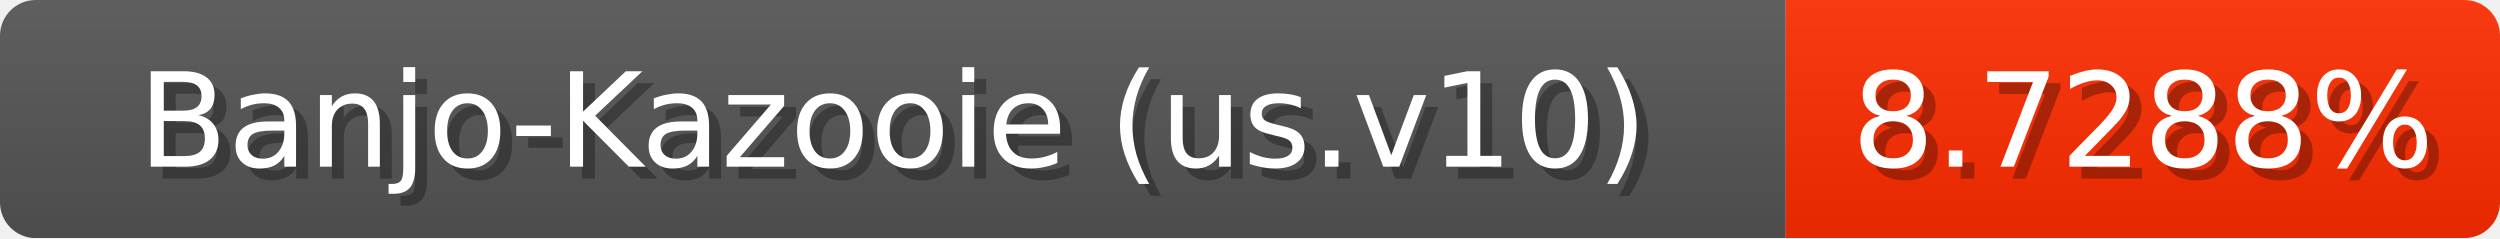
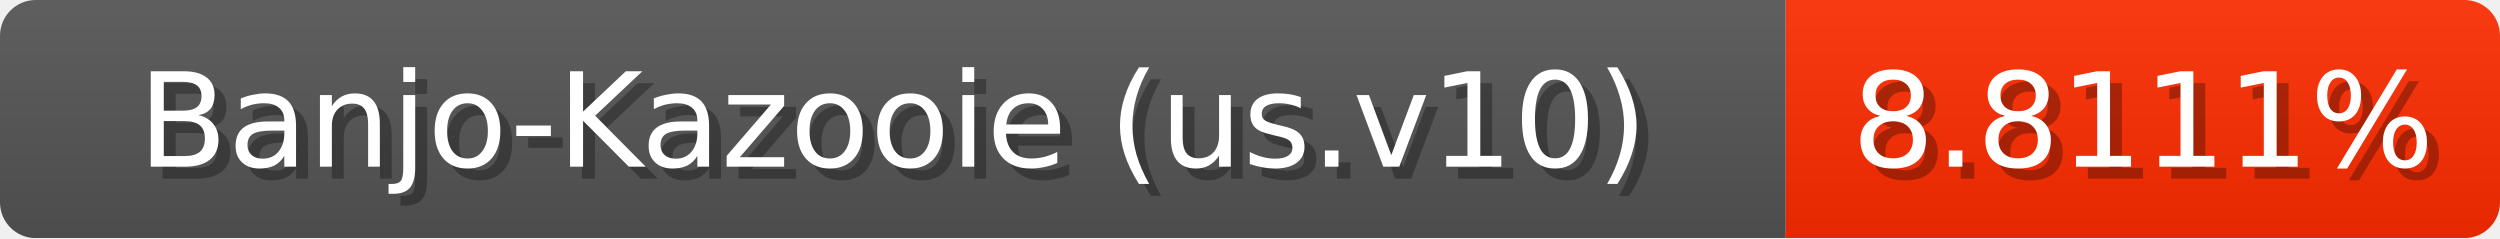
<svg xmlns="http://www.w3.org/2000/svg" width="210" height="20">
  <linearGradient id="b" x2="0" y2="100%">
    <stop offset="0" stop-color="#bbb" stop-opacity=".1" />
    <stop offset="1" stop-opacity=".1" />
  </linearGradient>
  <mask id="anybadge_1">
    <rect width="210" height="20" rx="3" fill="#fff" />
  </mask>
  <g mask="url(#anybadge_1)">
    <path fill="#555" d="M0 0h150v20H0z" />
    <path fill="#ff2d00" d="M150 0h60v20H150z" />
    <path fill="url(#b)" d="M0 0h210v20H0z" />
  </g>
  <g fill="#fff" text-anchor="middle" font-family="DejaVu Sans,Verdana,Geneva,sans-serif" font-size="11">
    <text x="76.0" y="15" fill="#010101" fill-opacity=".3">Banjo-Kazooie (us.v10)</text>
    <text x="75.0" y="14">Banjo-Kazooie (us.v10)</text>
  </g>
  <g fill="#fff" text-anchor="middle" font-family="DejaVu Sans,Verdana,Geneva,sans-serif" font-size="11">
-     <text x="181.0" y="15" fill="#010101" fill-opacity=".3">8.7288%</text>
-     <text x="180.0" y="14">8.7288%</text>
+     <text x="181.0" y="15" fill="#010101" fill-opacity=".3">8.8111%</text>
+     <text x="180.0" y="14">8.8111%</text>
  </g>
</svg>
